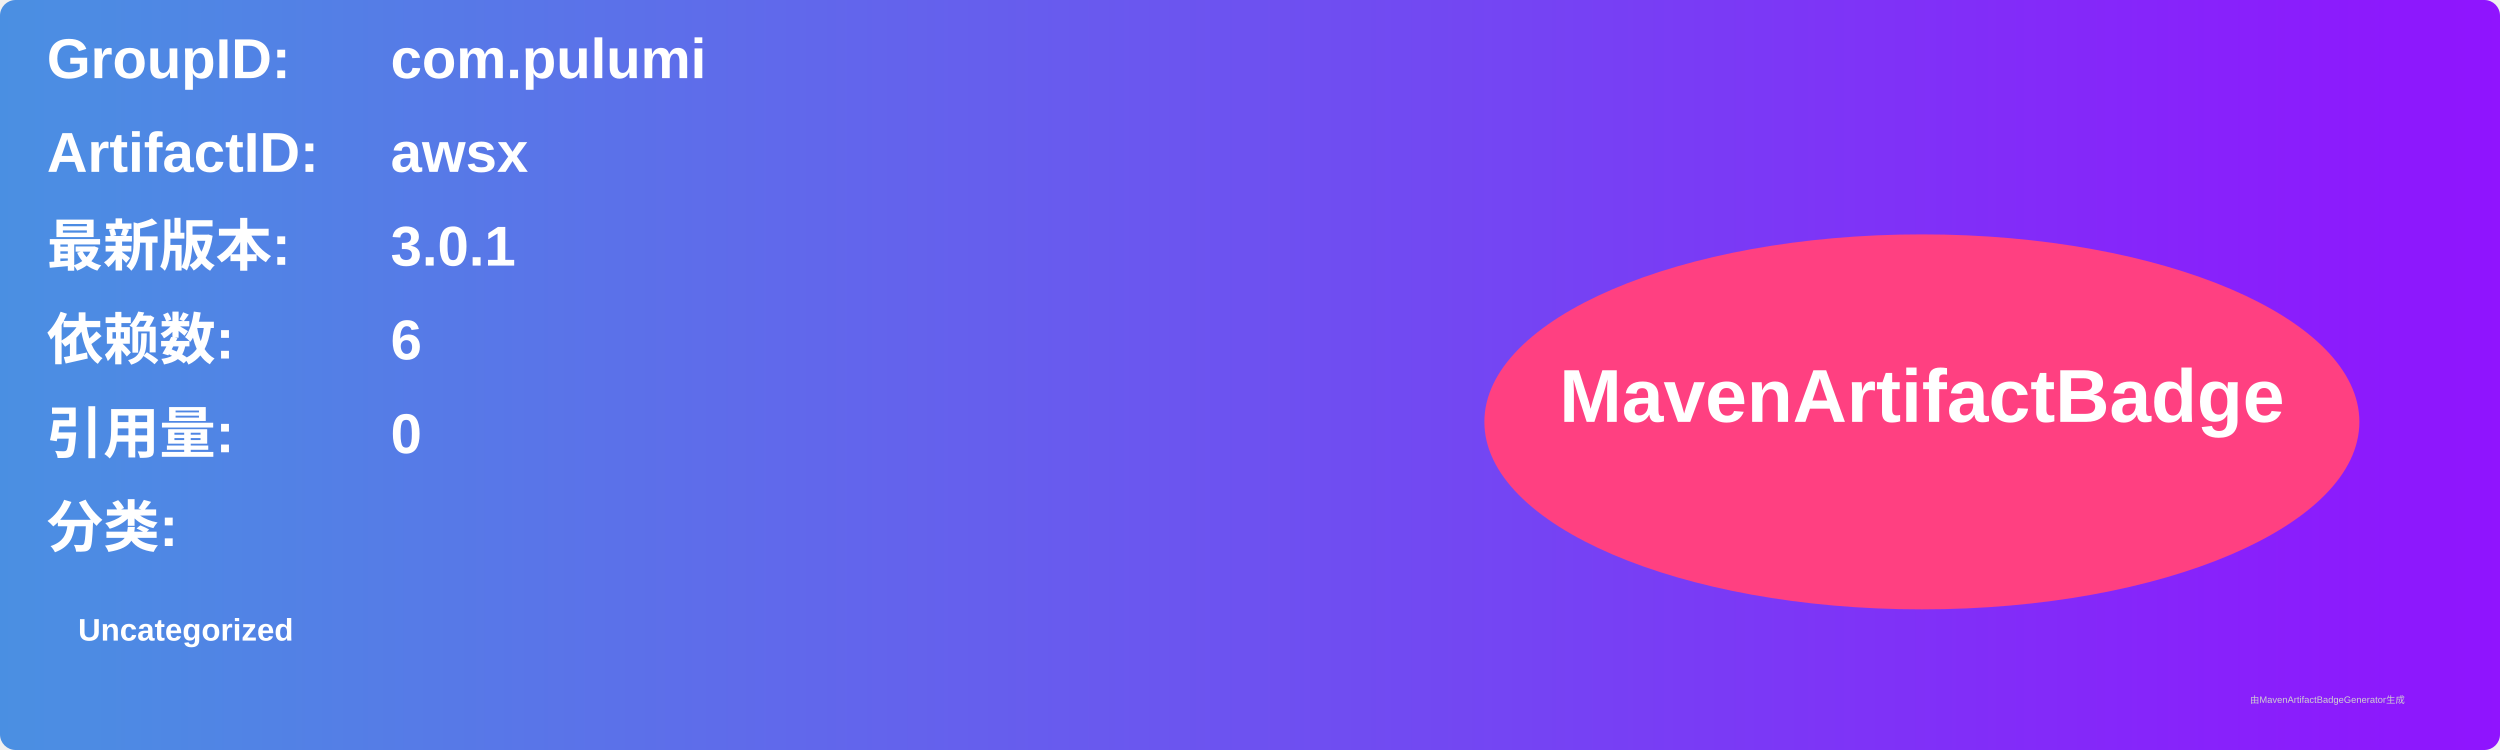
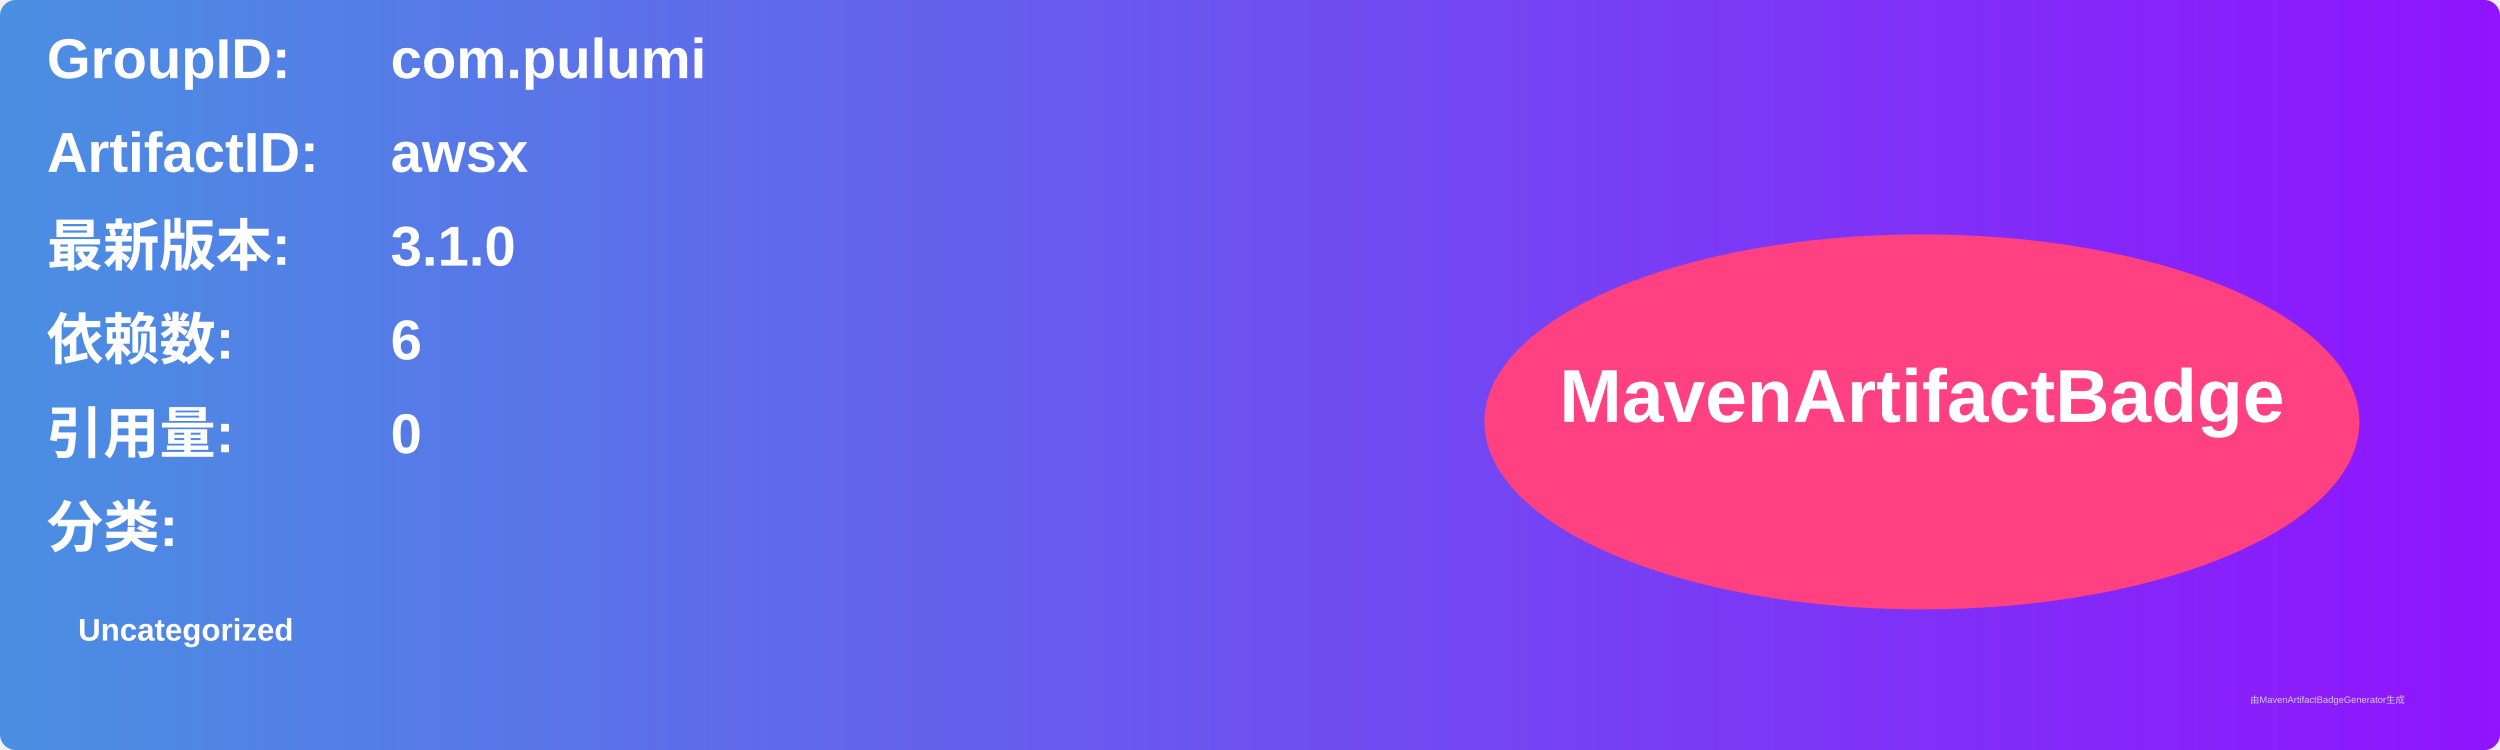
<svg xmlns="http://www.w3.org/2000/svg" width="800" height="240" viewBox="0 0 800 240">
  <linearGradient id="grad" x1="0%" y1="0%" x2="100%" y2="0%">
    <stop offset="0%" stop-color="#4a90e2" />
    <stop offset="100%" stop-color="#9013fe" />
  </linearGradient>
  <rect width="100%" height="100%" rx="5" ry="5" fill="url(#grad)" />
  <g transform="translate(15, 15)">
    <text x="0" y="10" font-family="Arial" font-size="18" fill="white" font-weight="bold" width="260">GroupID:</text>
    <text x="110" y="10" font-family="Arial" font-size="18" fill="white" font-weight="bold" width="460">com.pulumi</text>
    <text x="0" y="40" font-family="Arial" font-size="18" fill="white" font-weight="bold" width="260">ArtifactID:</text>
    <text x="110" y="40" font-family="Arial" font-size="18" fill="white" font-weight="bold" width="460">awsx</text>
    <text x="0" y="70" font-family="Arial" font-size="18" fill="white" font-weight="bold">最新版本:</text>
    <text x="110" y="70" font-family="Arial" font-size="18" fill="white" font-weight="bold">
-       <tspan font-weight="bold">3.0.1</tspan>
+       <tspan font-weight="bold">3.1.0</tspan>
    </text>
    <text x="0" y="100" font-family="Arial" font-size="18" fill="white" font-weight="bold">依赖数: </text>
    <text x="110" y="100" font-family="Arial" font-size="18" fill="white">
      <tspan font-weight="bold">6</tspan>
    </text>
    <text x="0" y="130" font-family="Arial" font-size="18" fill="white" font-weight="bold">引用量: </text>
    <text x="110" y="130" font-family="Arial" font-size="18" fill="white">
      <tspan font-weight="bold">0</tspan>
    </text>
    <text x="0" y="160" font-family="Arial" font-size="18" fill="white" font-weight="bold">分类:</text>
    <text x="10" y="190" font-family="Arial" font-size="10" fill="white">
      <tspan font-weight="bold">Uncategorized</tspan>
    </text>
    <ellipse cx="600" cy="120" rx="140" ry="60" fill="#ff4081" />
    <text x="600" y="120" text-anchor="middle" font-family="Arial" font-size="24" fill="white" font-weight="bold">MavenArtifactBadge</text>
  </g>
  <text x="720" y="225" font-family="Arial" font-size="3" fill="#d0d0d0">由MavenArtifactBadgeGenerator生成</text>
</svg>
